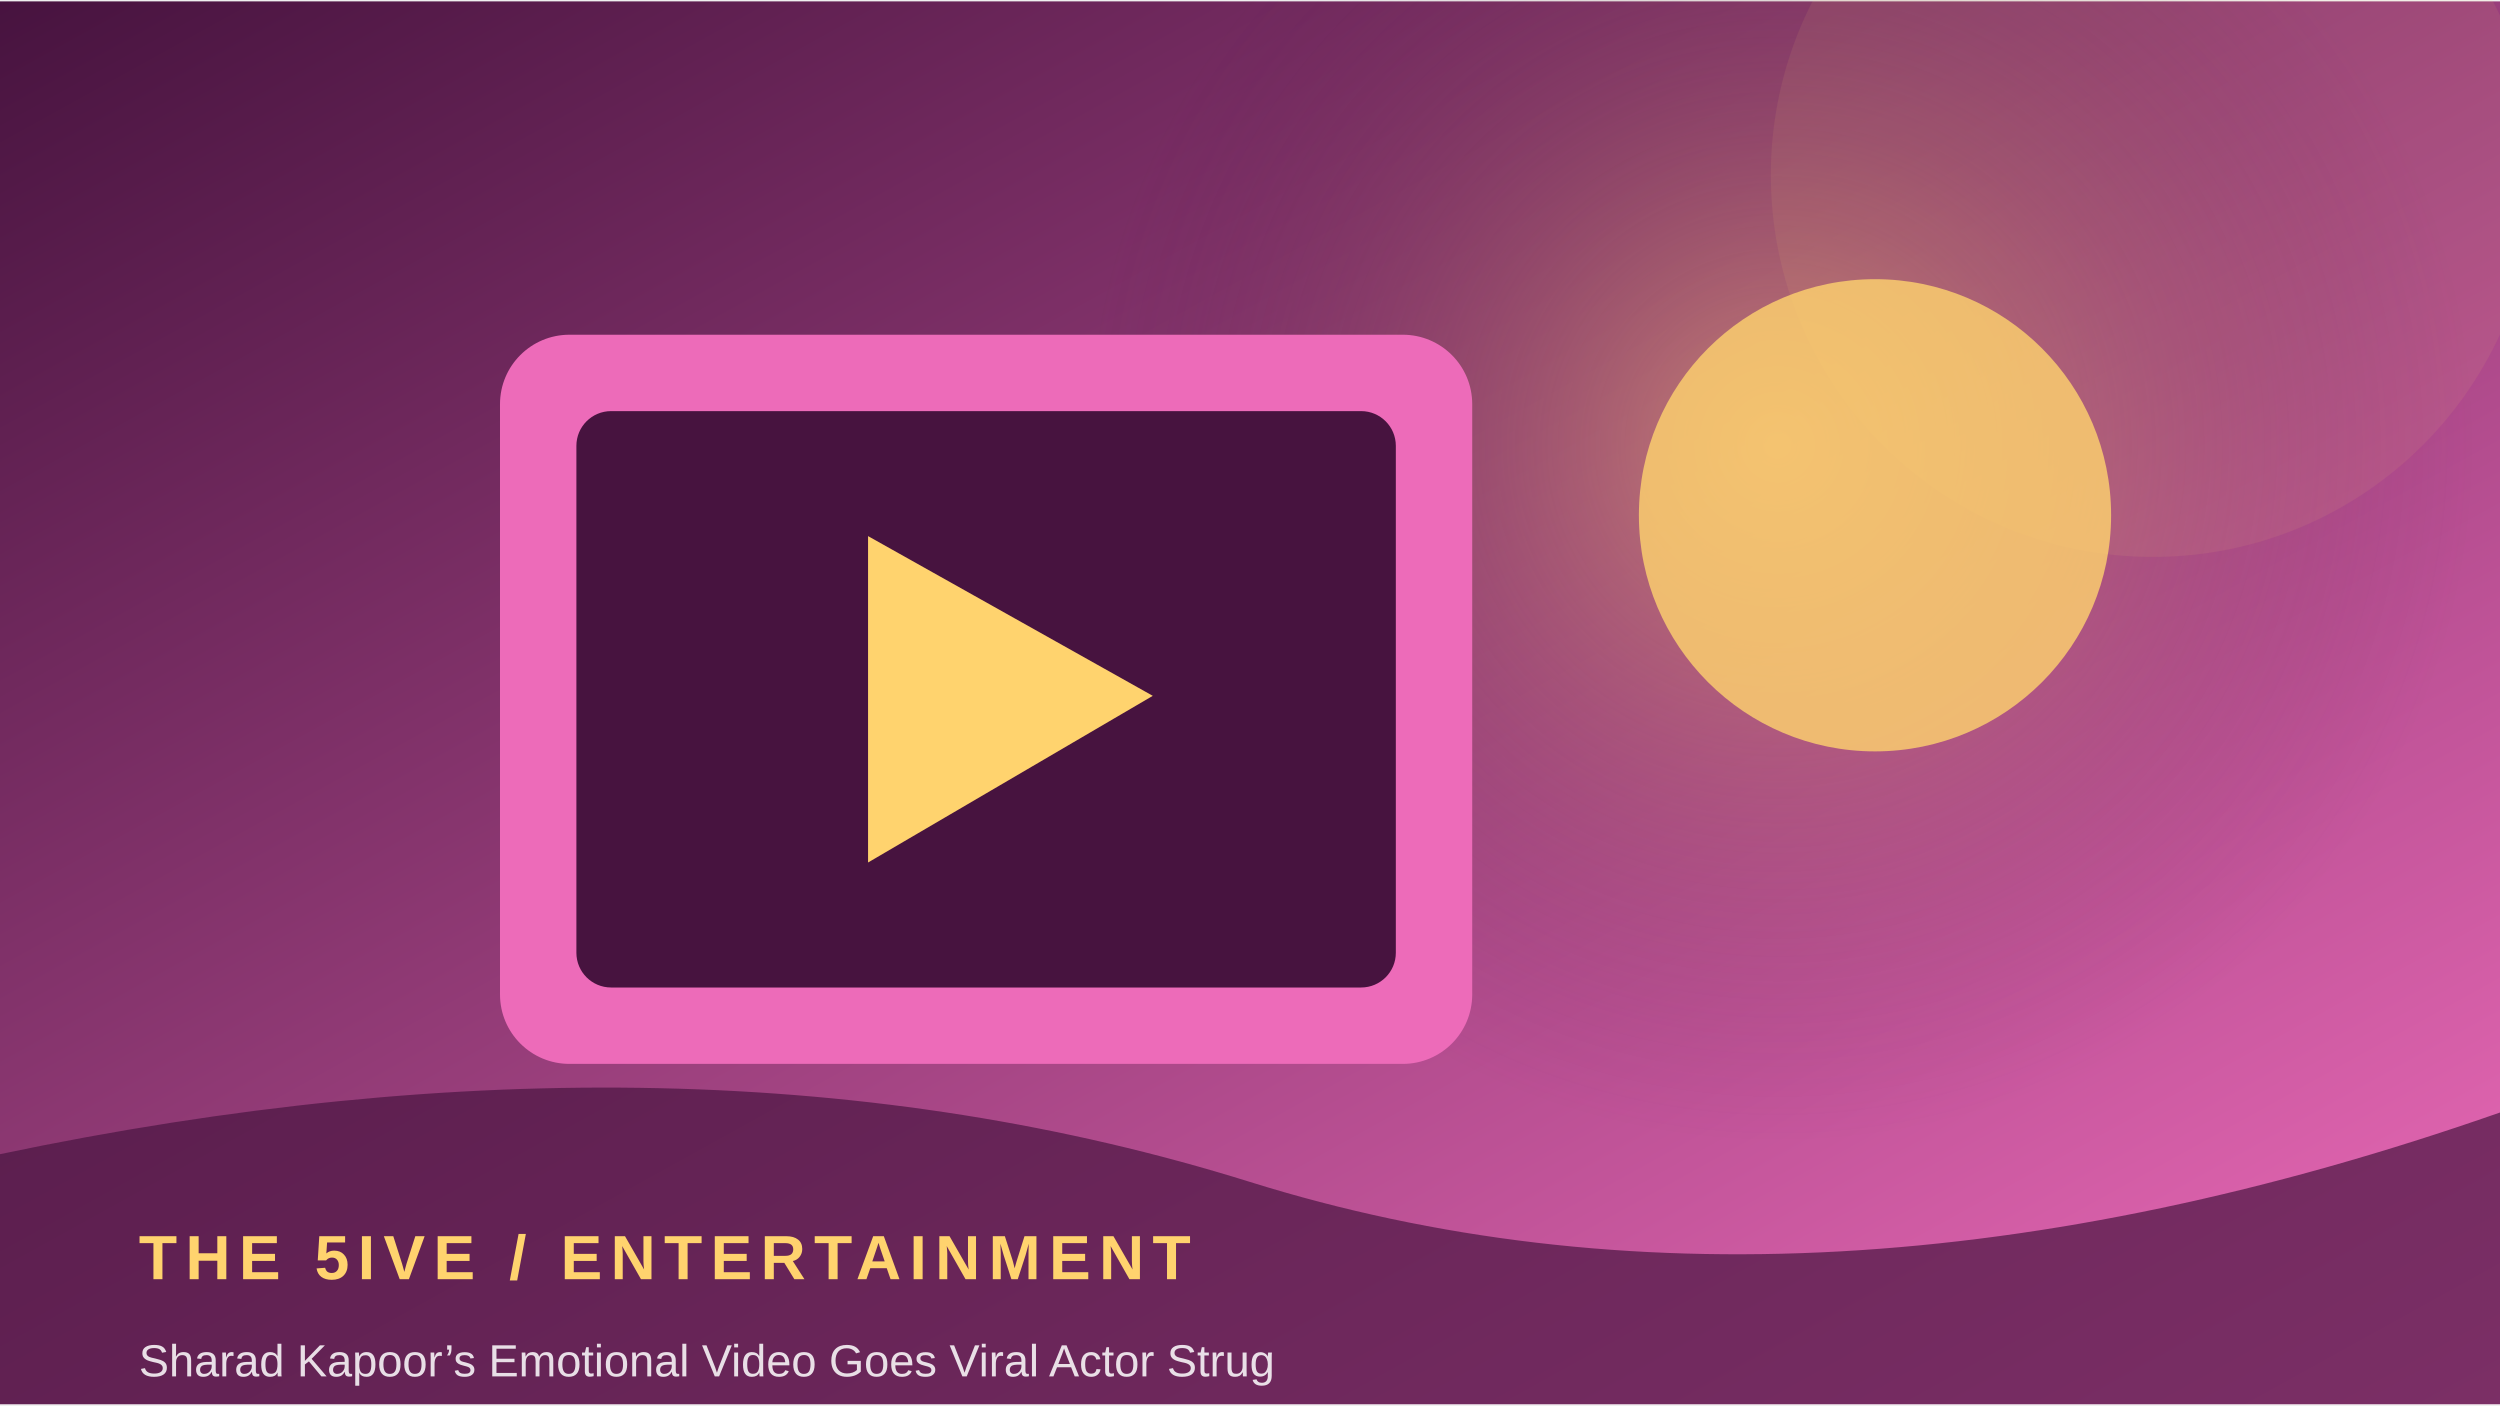
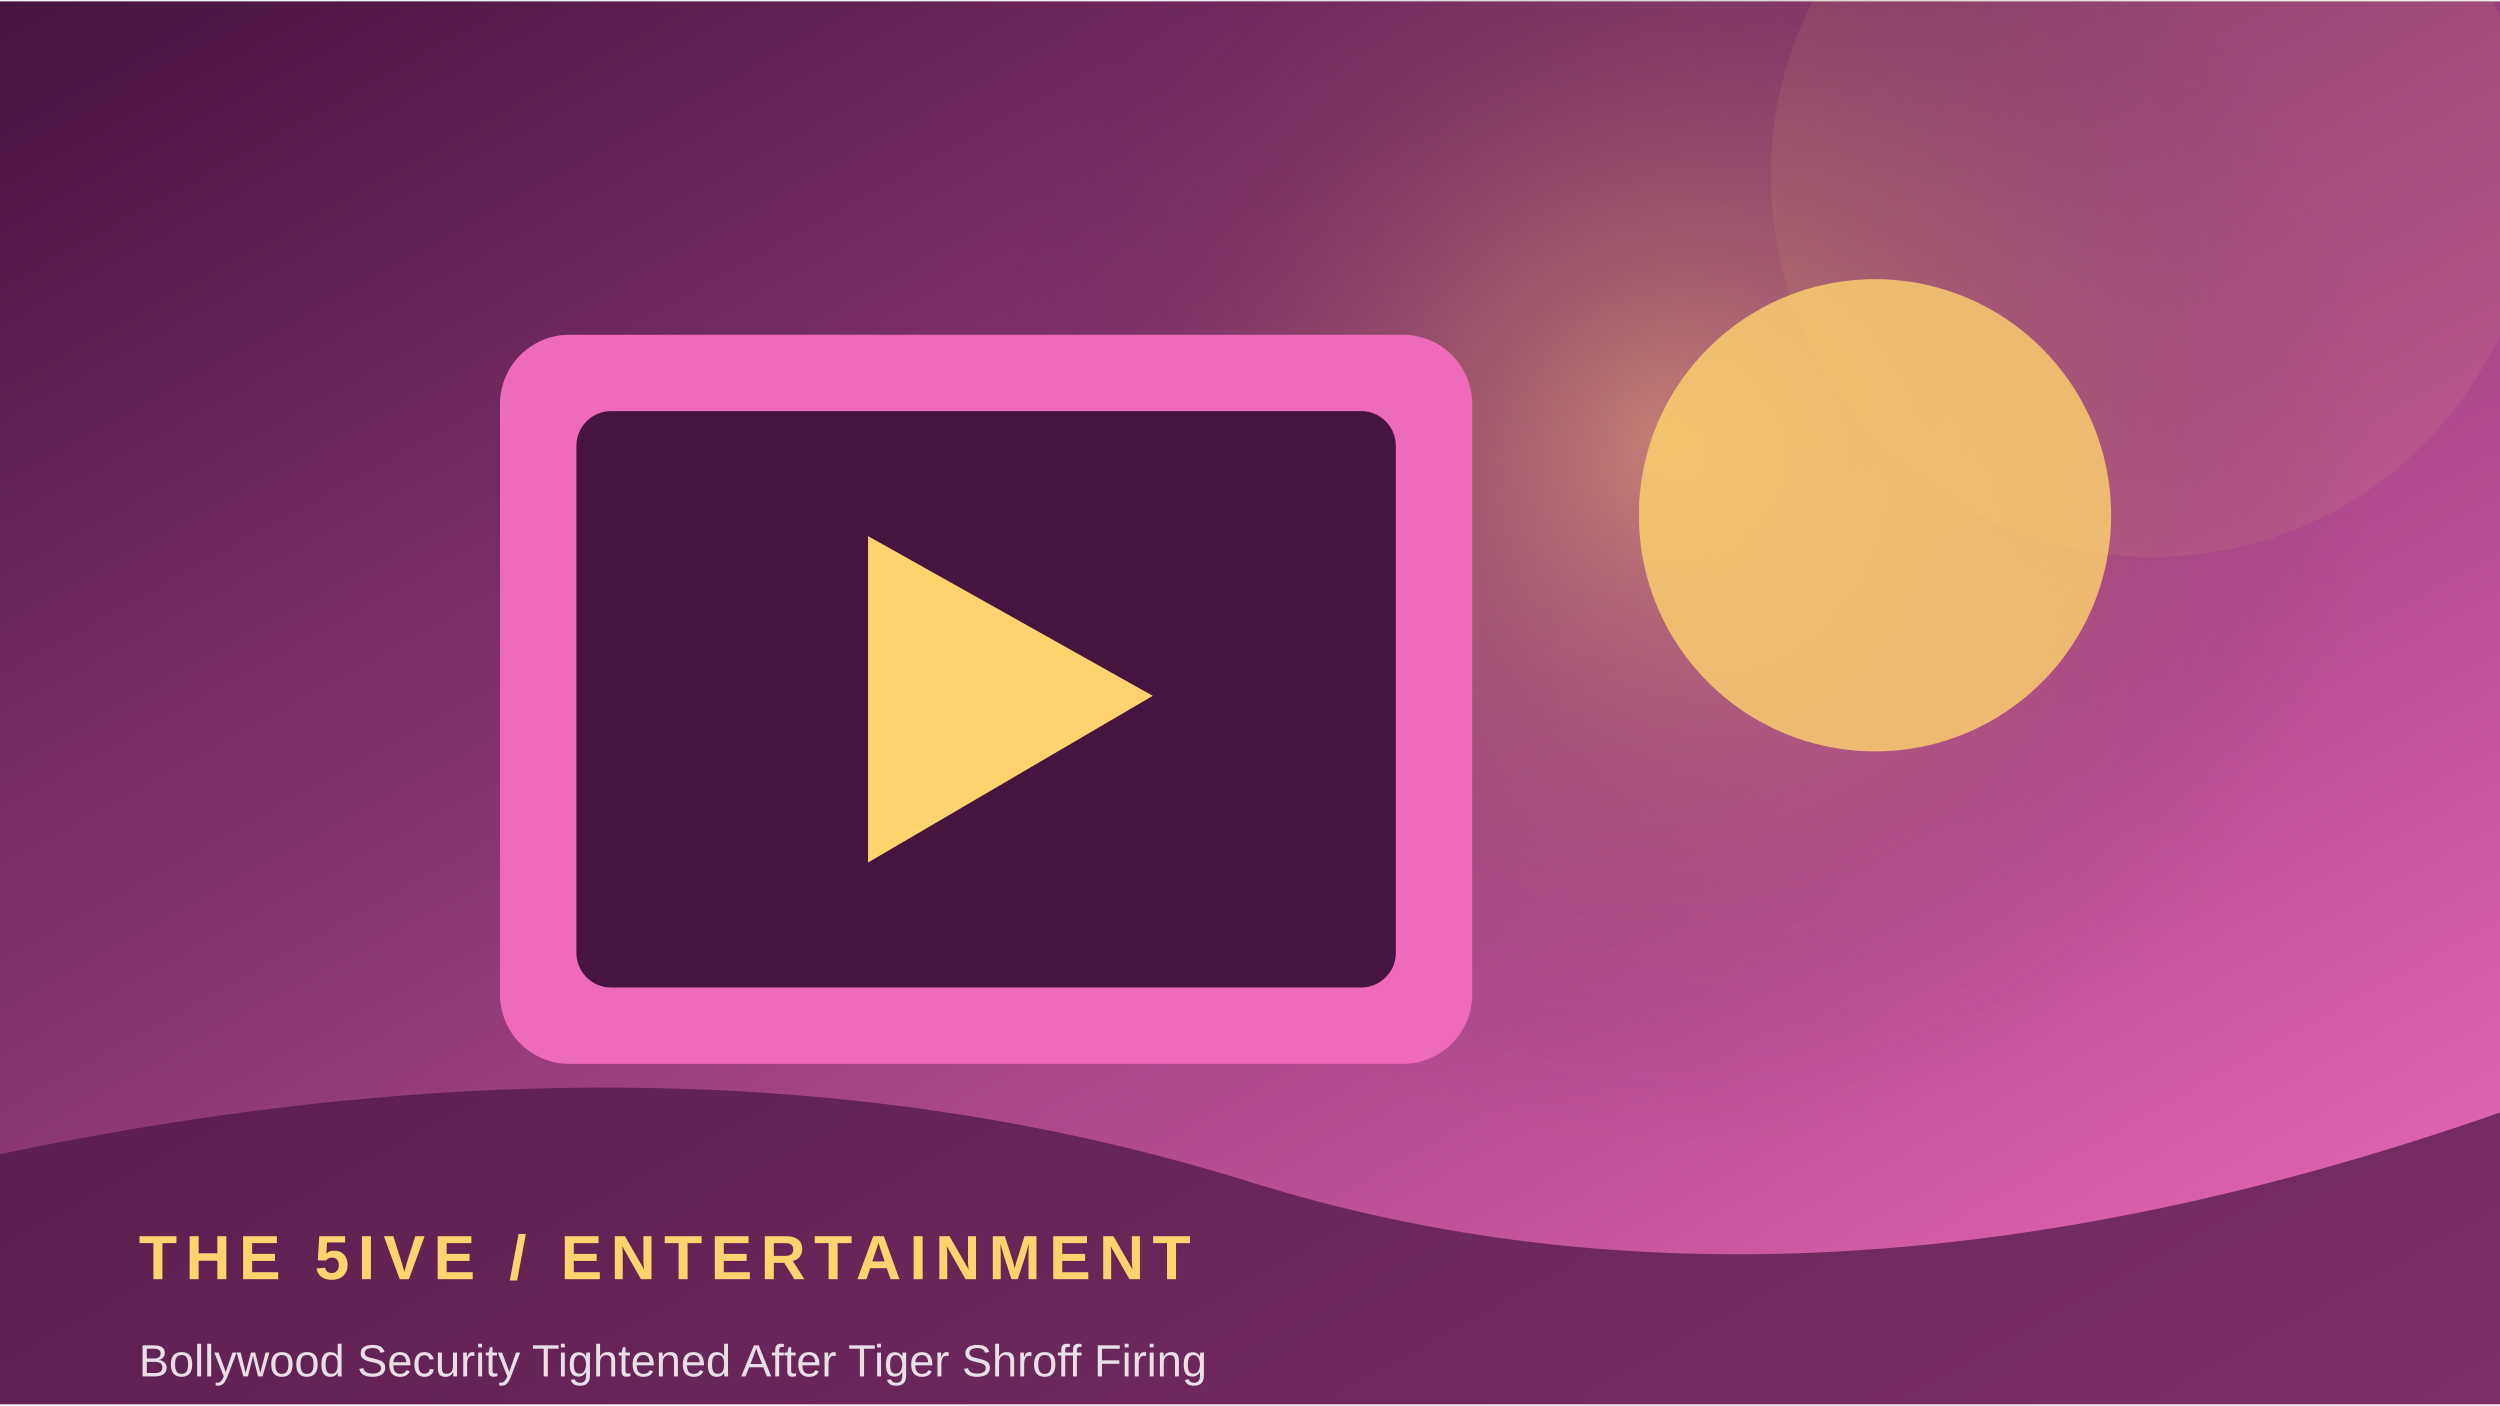
<svg xmlns="http://www.w3.org/2000/svg" width="900" height="506" viewBox="0 0 360 202">
  <defs>
    <linearGradient id="g" x1="0" y1="0" x2="1" y2="1">
      <stop stop-color="#47133f" />
      <stop offset="1" stop-color="#ed6bb9" />
    </linearGradient>
    <radialGradient id="r">
      <stop stop-color="#ffd36e" stop-opacity=".45" />
      <stop offset="1" stop-color="#47133f" stop-opacity="0" />
    </radialGradient>
  </defs>
  <rect width="360" height="202" fill="url(#g)" />
-   <circle cx="256" cy="64" r="100" fill="url(#r)" />
+   <circle cx="241" cy="64" r="100" fill="url(#r)" />
  <circle cx="310" cy="25" r="55" fill="#ffd36e" opacity=".08" />
  <rect x="72" y="48" width="140" height="105" rx="10" fill="#ed6bb9" />
  <rect x="83" y="59" width="118" height="83" rx="5" fill="#47133f" />
  <path d="M125 77 L125 124 L166 100 Z" fill="#ffd36e" />
  <circle cx="270" cy="74" r="34" fill="#ffd36e" opacity=".8" />
  <path d="M0 166 Q100 145 180 170 T360 160 V202 H0Z" fill="#47133f" opacity=".68" />
  <text x="20" y="184" font-family="Arial,sans-serif" font-size="9" font-weight="700" letter-spacing="1.2" fill="#ffd36e">THE 5IVE  /  ENTERTAINMENT</text>
-   <text x="20" y="198" font-family="Arial,sans-serif" font-size="6.5" fill="#ffffff" opacity=".85">Sharad Kapoor’s Emotional Video Goes Viral Actor Strug</text>
+   <text x="20" y="198" font-family="Arial,sans-serif" font-size="6.5" fill="#ffffff" opacity=".85">Bollywood Security Tightened After Tiger Shroff Firing</text>
</svg>
